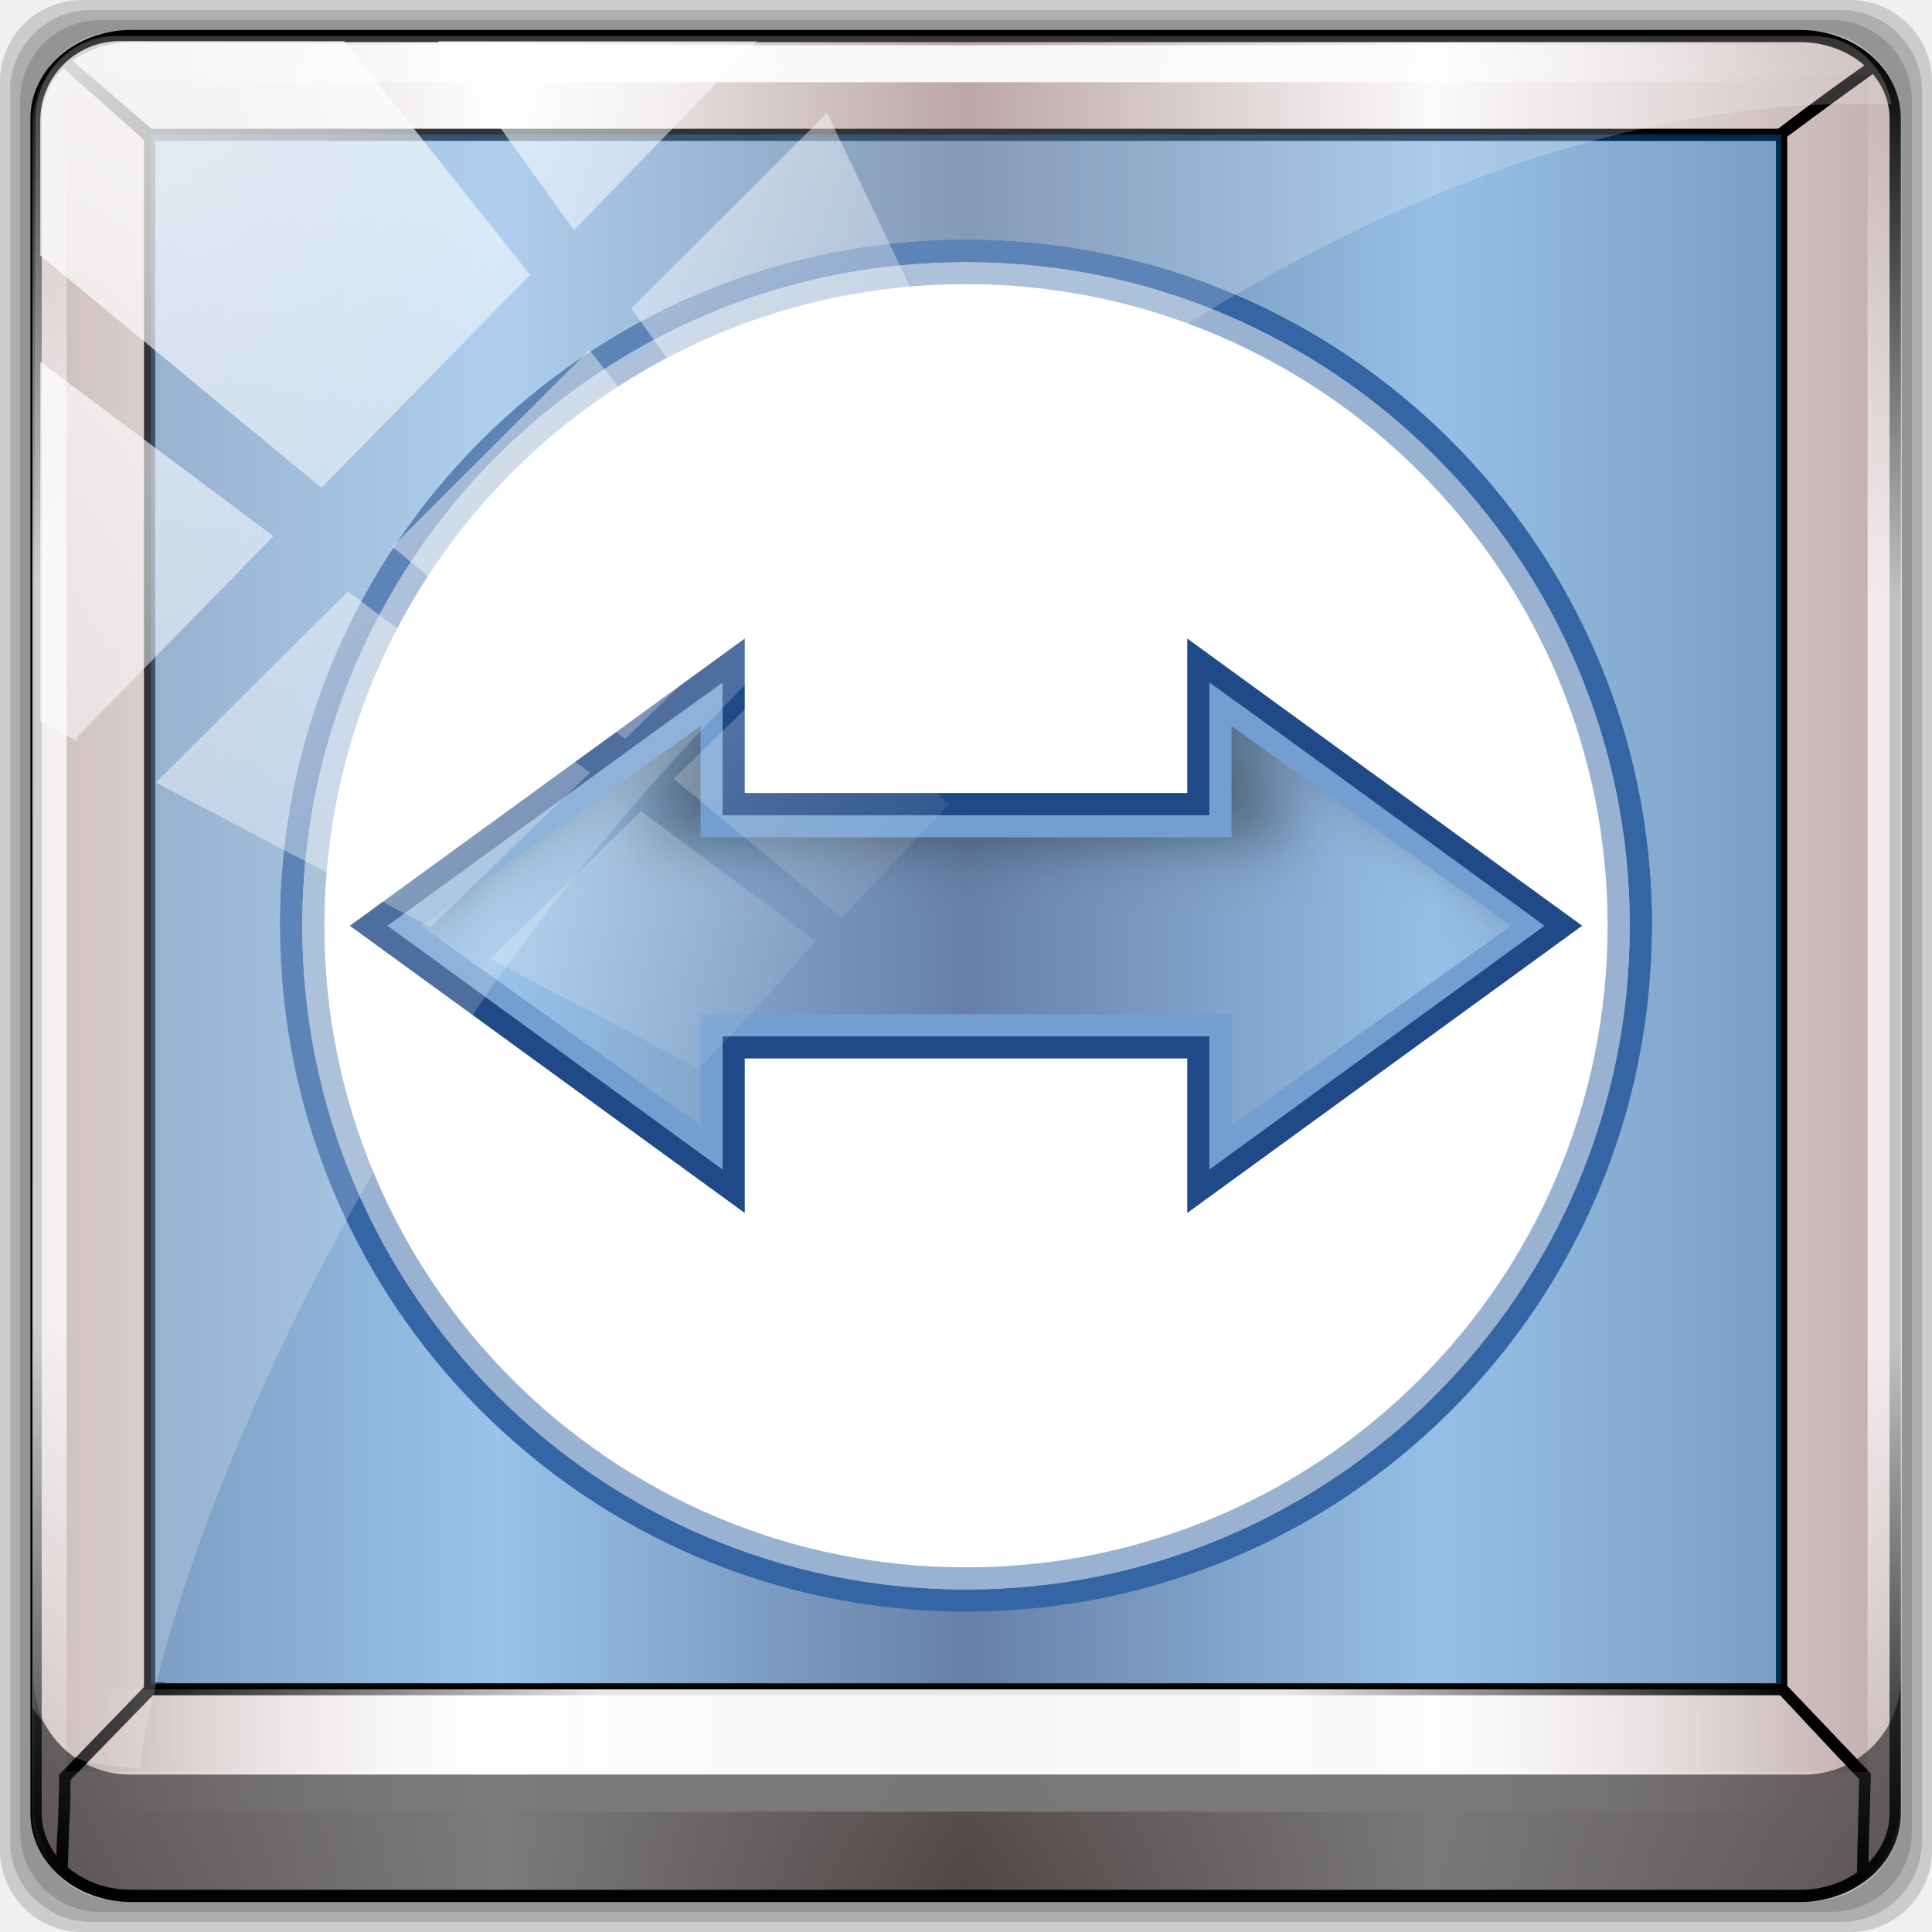
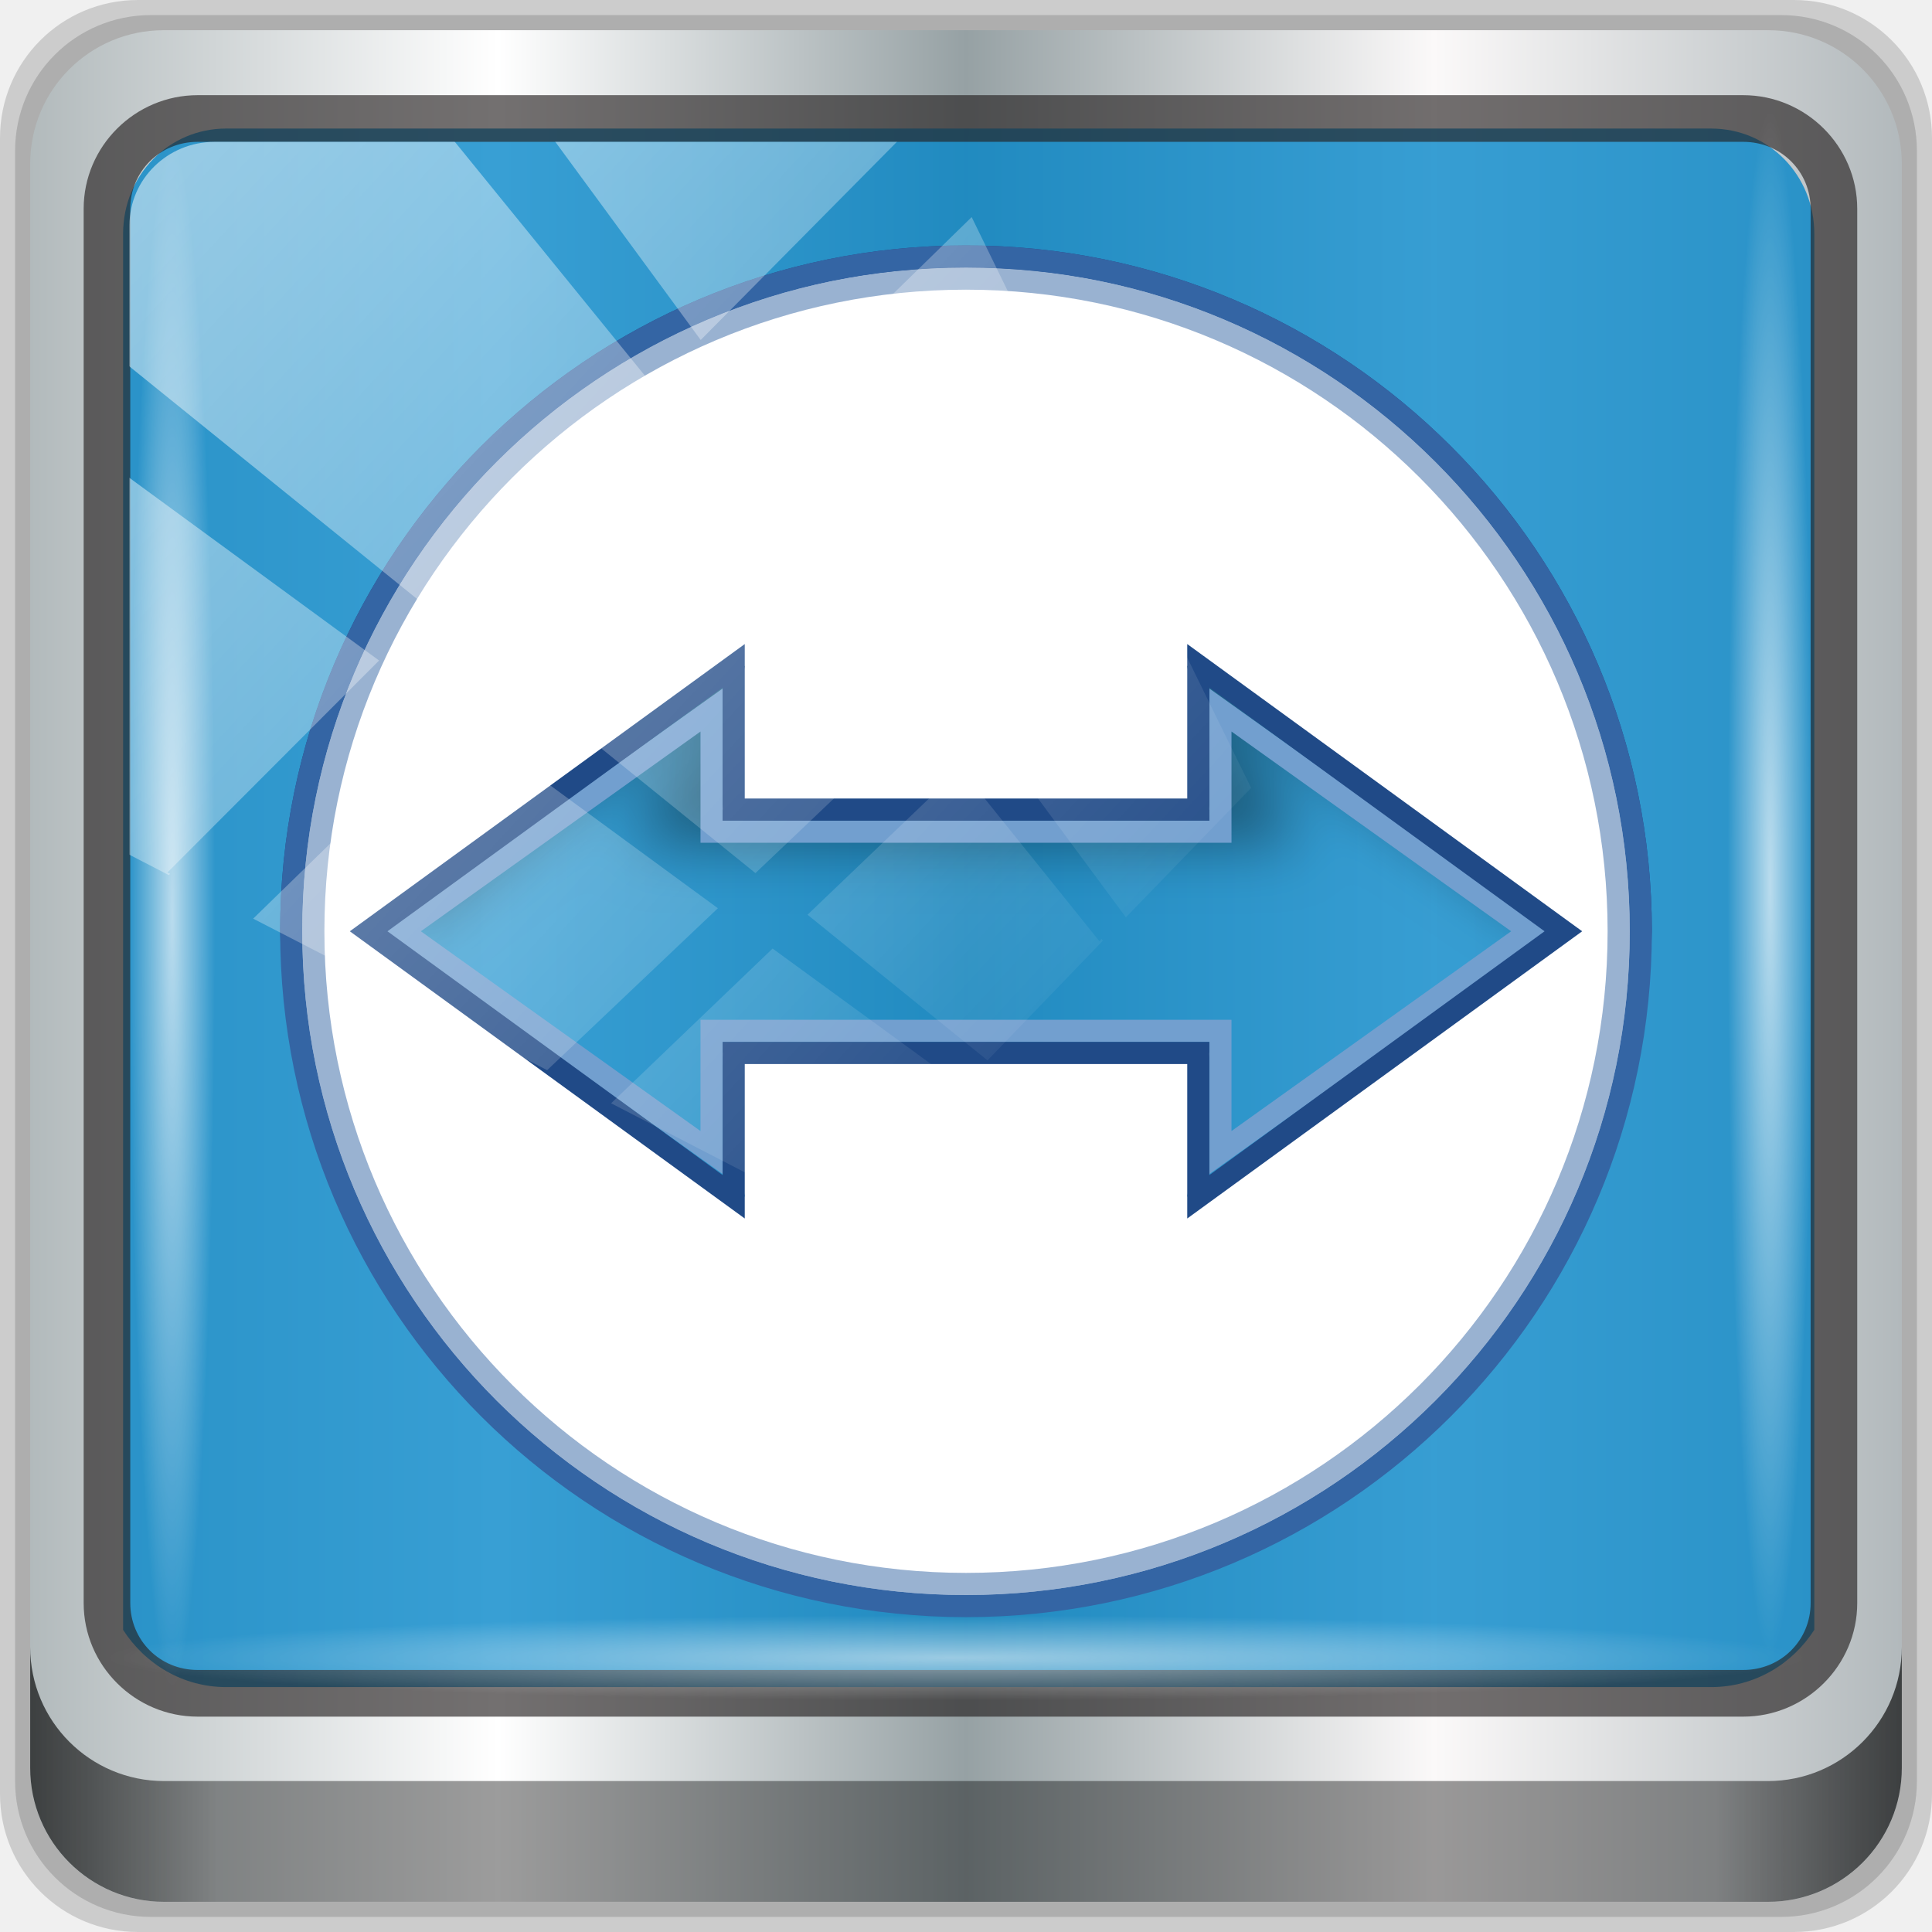
- <svg xmlns="http://www.w3.org/2000/svg" xmlns:xlink="http://www.w3.org/1999/xlink" version="1.0" width="96" height="96" id="svg2408">
-   <defs id="defs2410">
-     <linearGradient x1="45.448" y1="92.54" x2="45.448" y2="7.017" id="ButtonShadow" gradientUnits="userSpaceOnUse" gradientTransform="scale(1.005865,0.994169)">
-       <stop id="stop3750" style="stop-color:#000000;stop-opacity:1" offset="0" />
-       <stop id="stop3752" style="stop-color:#000000;stop-opacity:0.588" offset="1" />
+ <svg xmlns="http://www.w3.org/2000/svg" xmlns:xlink="http://www.w3.org/1999/xlink" width="96" height="96" viewBox="0 0 96 96" version="1.1" id="svg1072">
+   <defs id="defs1066">
+     <linearGradient y2="47" x2="90" y1="47" x1="6" gradientTransform="matrix(1.107143,0,0,1.107143,-4.993903,-3.620687)" gradientUnits="userSpaceOnUse" id="linearGradient4071" xlink:href="#linearGradient6139-0" />
+     <linearGradient id="linearGradient6139-0">
+       <stop style="stop-color:#b2babc;stop-opacity:1" offset="0" id="stop6141-2" />
+       <stop id="stop6151-0" offset="0.25" style="stop-color:#ffffff;stop-opacity:1;" />
+       <stop id="stop6147-1" offset="0.5" style="stop-color:#96a1a4;stop-opacity:1" />
+       <stop style="stop-color:#fbf9f9;stop-opacity:1;" offset="0.75" id="stop6149-4" />
+       <stop style="stop-color:#b2b9bc;stop-opacity:1" offset="1" id="stop6143-4" />
    </linearGradient>
+     <linearGradient gradientUnits="userSpaceOnUse" y2="88.172" x2="94.5" y1="88.172" x1="1.5" id="linearGradient4129" xlink:href="#linearGradient3832-0-6-1-1" gradientTransform="translate(0.1489535,0.415026)" />
+     <linearGradient id="linearGradient3832-0-6-1-1">
+       <stop id="stop3834-6-3-7-1" offset="0" style="stop-color:#000000;stop-opacity:1;" />
+       <stop style="stop-color:#000000;stop-opacity:0.588;" offset="0.1" id="stop3872-2-4" />
+       <stop id="stop3844-6-2-7-6" offset="0.9" style="stop-color:#000000;stop-opacity:0.588;" />
+       <stop id="stop3836-5-0-2-9" offset="1" style="stop-color:#000000;stop-opacity:1;" />
+     </linearGradient>
+     <radialGradient r="43.199" fy="44.893" fx="13.948" cy="44.893" cx="13.948" gradientTransform="matrix(0.9751338,0,0,0.04919072,34.04765,80.58172)" gradientUnits="userSpaceOnUse" id="radialGradient7462" xlink:href="#linearGradient3737" />
    <linearGradient id="linearGradient3737">
      <stop id="stop3739" style="stop-color:#ffffff;stop-opacity:1" offset="0" />
      <stop id="stop3741" style="stop-color:#ffffff;stop-opacity:0" offset="1" />
    </linearGradient>
-     <linearGradient id="linearGradient3700">
-       <stop id="stop3702" style="stop-color:#146d96;stop-opacity:0.973" offset="0" />
-       <stop id="stop3704" style="stop-color:#3cade2;stop-opacity:0.996" offset="1" />
-     </linearGradient>
-     <filter color-interpolation-filters="sRGB" id="filter3174">
-       <feGaussianBlur id="feGaussianBlur3176" stdDeviation="1.71" />
-     </filter>
-     <linearGradient x1="36.357" y1="6" x2="36.357" y2="63.893" id="linearGradient3188" xlink:href="#linearGradient3737" gradientUnits="userSpaceOnUse" />
-     <filter x="-0.192" y="-0.192" width="1.384" height="1.384" color-interpolation-filters="sRGB" id="filter3794">
-       <feGaussianBlur id="feGaussianBlur3796" stdDeviation="5.28" />
-     </filter>
-     <radialGradient cx="48" cy="90.172" r="42" fx="48" fy="90.172" id="radialGradient3619" xlink:href="#linearGradient3737" gradientUnits="userSpaceOnUse" gradientTransform="matrix(1.157313,0,0,0.9959077,-142.3959,36.47521)" />
-     <clipPath id="clipPath3613">
-       <rect width="84" height="84" rx="6" ry="6" x="6" y="6" id="rect3615" style="fill:#ffffff;fill-opacity:1;fill-rule:nonzero;stroke:none" />
+     <radialGradient r="43.199" fy="44.893" fx="13.948" cy="44.893" cx="13.948" gradientTransform="matrix(0.8883266,0,0,0.04919072,31.95952,-90.31726)" gradientUnits="userSpaceOnUse" id="radialGradient7464" xlink:href="#linearGradient3737" />
+     <linearGradient y2="14.514" x2="50.528" y1="-28.642" x1="2.771" gradientUnits="userSpaceOnUse" id="linearGradient4767" xlink:href="#linearGradient3737" />
+     <clipPath clipPathUnits="userSpaceOnUse" id="clipPath4156-4-1">
+       <path style="opacity:0.6;fill:#ffffff;fill-opacity:1;stroke:none" d="m 27.046,-55.695 -14.214,13.321 h 0.061 l 15.653,21.771 10.231,-10.546 C 38.562,-32.302 27.468,-54.819 27.046,-55.695 Z M 9.647,-39.383 -5.241,-25.321 15.988,-7.806 26.372,-18.383 Z m 31.491,12.951 -9.741,9.714 8.945,12.458 7.781,-7.555 z m -49.84,4.379 -13.754,12.982 26.283,13.846 0.061,-0.062 -0.123,-0.062 L 13.599,-5.401 -8.702,-22.053 Z m 38.015,7.401 -9.803,9.775 11.579,9.559 7.628,-7.401 -8.669,-11.009 z m 20.187,5.674 -7.383,7.216 6.188,8.542 5.82,-6.137 z m -32.195,6.322 -9.557,9.498 13.662,7.185 7.934,-7.678 z m 23.312,2.374 -7.107,6.938 8.363,6.907 5.361,-5.674 -0.061,-0.092 -0.092,0.123 -6.464,-8.203 z m -8.73,8.542 -7.505,7.339 10.354,5.458 c 1.397,-1.321 5.675,-6.123 5.851,-6.322 z" id="path4158-0-8" />
    </clipPath>
-     <linearGradient x1="48" y1="90" x2="48" y2="5.988" id="linearGradient3617" xlink:href="#linearGradient4093-6" gradientUnits="userSpaceOnUse" gradientTransform="translate(-108.8342,17.79679)" />
-     <linearGradient x1="45.448" y1="92.54" x2="45.448" y2="7.017" id="ButtonShadow-0" gradientUnits="userSpaceOnUse" gradientTransform="matrix(1.005865,0,0,0.994169,100,0)">
-       <stop id="stop3750-8" style="stop-color:#000000;stop-opacity:1" offset="0" />
-       <stop id="stop3752-5" style="stop-color:#000000;stop-opacity:0.588" offset="1" />
-     </linearGradient>
-     <linearGradient x1="32.251" y1="6.132" x2="32.251" y2="90.239" id="linearGradient3780" xlink:href="#ButtonShadow-0" gradientUnits="userSpaceOnUse" gradientTransform="matrix(1.02381,0,0,1.011905,-1.142857,-98.07143)" />
-     <linearGradient x1="32.251" y1="6.132" x2="32.251" y2="90.239" id="linearGradient3772" xlink:href="#ButtonShadow-0" gradientUnits="userSpaceOnUse" gradientTransform="matrix(1.02381,0,0,1.011905,-1.142857,-98.07143)" />
-     <linearGradient x1="32.251" y1="6.132" x2="32.251" y2="90.239" id="linearGradient3725" xlink:href="#ButtonShadow-0" gradientUnits="userSpaceOnUse" gradientTransform="matrix(1.02381,0,0,1.011905,-1.142857,-98.07143)" />
-     <linearGradient x1="32.251" y1="6.132" x2="32.251" y2="90.239" id="linearGradient3721" xlink:href="#ButtonShadow-0" gradientUnits="userSpaceOnUse" gradientTransform="translate(0,-97)" />
-     <linearGradient x1="32.251" y1="6.132" x2="32.251" y2="90.239" id="linearGradient3026" xlink:href="#ButtonShadow-0" gradientUnits="userSpaceOnUse" gradientTransform="matrix(1.02381,0,0,1.011905,-1.142857,-98.07143)" />
-     <filter id="filter3763" color-interpolation-filters="sRGB">
-       <feGaussianBlur stdDeviation="0.42" id="feGaussianBlur3765" />
-     </filter>
-     <linearGradient gradientTransform="translate(100,-1)" gradientUnits="userSpaceOnUse" xlink:href="#linearGradient3641" id="linearGradient3707" y2="21" x2="51" y1="62" x1="51" />
-     <linearGradient gradientTransform="translate(100,0)" gradientUnits="userSpaceOnUse" xlink:href="#linearGradient3641" id="linearGradient3701" y2="80" x2="48" y1="32" x1="48" />
-     <filter id="filter3665" color-interpolation-filters="sRGB">
-       <feGaussianBlur stdDeviation="0.69" id="feGaussianBlur3667" />
-     </filter>
-     <filter id="filter3649" color-interpolation-filters="sRGB">
-       <feGaussianBlur stdDeviation="0.01" id="feGaussianBlur3651" />
-     </filter>
-     <linearGradient gradientUnits="userSpaceOnUse" xlink:href="#linearGradient3737-36" id="linearGradient3613" y2="138.661" x2="48" y1="20.221" x1="48" />
-     <filter id="filter3794-6" color-interpolation-filters="sRGB" height="1.384" width="1.384" y="-0.192" x="-0.192">
-       <feGaussianBlur stdDeviation="5.28" id="feGaussianBlur3796-9" />
-     </filter>
-     <linearGradient id="linearGradient3737-36">
-       <stop offset="0" style="stop-color:#ffffff;stop-opacity:1" id="stop3739-3" />
-       <stop offset="1" style="stop-color:#ffffff;stop-opacity:0" id="stop3741-6" />
-     </linearGradient>
-     <linearGradient id="linearGradient3641">
-       <stop offset="0" style="stop-color:#000000;stop-opacity:1" id="stop3643" />
-       <stop offset="1" style="stop-color:#000000;stop-opacity:0" id="stop3645" />
-     </linearGradient>
-     <linearGradient id="linearGradient3702-7">
-       <stop offset="0" style="stop-color:#d9d9d9;stop-opacity:1" id="stop3705-5" />
-       <stop offset="1" style="stop-color:#d9d9d9;stop-opacity:0" id="stop3707-4" />
-     </linearGradient>
-     <linearGradient gradientTransform="translate(-4.8e-7,2.000001)" y2="8" x2="48" y1="48" x1="48" gradientUnits="userSpaceOnUse" id="linearGradient4382" xlink:href="#linearGradient3702-7" />
-     <linearGradient gradientTransform="translate(100,0)" gradientUnits="userSpaceOnUse" xlink:href="#linearGradient3700-48" id="linearGradient2982-0" y2="5.988" x2="48" y1="90" x1="48" />
-     <linearGradient gradientTransform="matrix(1.02381,0,0,1.011905,-1.142857,-98.07143)" gradientUnits="userSpaceOnUse" xlink:href="#ButtonShadow-0-6" id="linearGradient2918-2" y2="90.239" x2="32.251" y1="6.132" x1="32.251" />
-     <linearGradient gradientTransform="translate(0,-97)" gradientUnits="userSpaceOnUse" xlink:href="#ButtonShadow-0-6" id="linearGradient3721-0-7" y2="90.239" x2="32.251" y1="6.132" x1="32.251" />
-     <linearGradient gradientTransform="matrix(1.02381,0,0,1.011905,-1.142857,-98.07143)" gradientUnits="userSpaceOnUse" xlink:href="#ButtonShadow-0-6" id="linearGradient3725-3" y2="90.239" x2="32.251" y1="6.132" x1="32.251" />
-     <linearGradient gradientTransform="matrix(1.02381,0,0,1.011905,-1.142857,-98.07143)" gradientUnits="userSpaceOnUse" xlink:href="#ButtonShadow-0-6" id="linearGradient3772-1" y2="90.239" x2="32.251" y1="6.132" x1="32.251" />
-     <linearGradient gradientTransform="matrix(1.02381,0,0,1.011905,-1.142857,-98.07143)" gradientUnits="userSpaceOnUse" xlink:href="#ButtonShadow-0-6" id="linearGradient3780-1" y2="90.239" x2="32.251" y1="6.132" x1="32.251" />
-     <linearGradient gradientTransform="matrix(1.005865,0,0,0.994169,100,0)" gradientUnits="userSpaceOnUse" id="ButtonShadow-0-6" y2="7.017" x2="45.448" y1="92.54" x1="45.448">
-       <stop offset="0" style="stop-color:#000000;stop-opacity:1" id="stop3750-8-5" />
-       <stop offset="1" style="stop-color:#000000;stop-opacity:0.588" id="stop3752-5-9" />
-     </linearGradient>
-     <filter id="filter3763-3" color-interpolation-filters="sRGB">
-       <feGaussianBlur stdDeviation="0.42" id="feGaussianBlur3765-0" />
-     </filter>
-     <linearGradient gradientUnits="userSpaceOnUse" xlink:href="#linearGradient3702-2" id="linearGradient3709-6" y2="8" x2="48" y1="48" x1="48" />
-     <linearGradient gradientUnits="userSpaceOnUse" xlink:href="#linearGradient3685-6" id="linearGradient3691-7" y2="8" x2="48" y1="88" x1="48" />
-     <radialGradient gradientTransform="matrix(1.157313,0,0,0.9959077,-7.551021,0.1971319)" gradientUnits="userSpaceOnUse" xlink:href="#linearGradient3737-3-1" id="radialGradient2858-5" fy="90.172" fx="48" r="42" cy="90.172" cx="48" />
-     <linearGradient id="linearGradient3737-3-1">
-       <stop offset="0" style="stop-color:#ffffff;stop-opacity:1" id="stop3739-5-1" />
-       <stop offset="1" style="stop-color:#ffffff;stop-opacity:0" id="stop3741-7-8" />
-     </linearGradient>
-     <linearGradient gradientTransform="translate(100,-1)" gradientUnits="userSpaceOnUse" xlink:href="#linearGradient3641-4" id="linearGradient3707-1" y2="21" x2="51" y1="62" x1="51" />
-     <linearGradient gradientTransform="translate(100,0)" gradientUnits="userSpaceOnUse" xlink:href="#linearGradient3641-4" id="linearGradient3701-9" y2="80" x2="48" y1="32" x1="48" />
-     <linearGradient gradientUnits="userSpaceOnUse" xlink:href="#linearGradient3700-48" id="linearGradient3689-3" y2="5.988" x2="48" y1="90" x1="48" />
-     <linearGradient gradientUnits="userSpaceOnUse" xlink:href="#linearGradient3737-1" id="linearGradient3687-0" y2="63.893" x2="36.357" y1="6" x1="36.357" />
-     <filter id="filter3665-8" color-interpolation-filters="sRGB">
-       <feGaussianBlur stdDeviation="0.69" id="feGaussianBlur3667-7" />
-     </filter>
-     <filter id="filter3649-6" color-interpolation-filters="sRGB">
-       <feGaussianBlur stdDeviation="1.38" id="feGaussianBlur3651-6" />
-     </filter>
-     <linearGradient gradientUnits="userSpaceOnUse" xlink:href="#linearGradient3727-3" id="linearGradient3635-6" y2="36" x2="48" y1="88" x1="48" />
-     <linearGradient gradientUnits="userSpaceOnUse" xlink:href="#linearGradient3700-48" id="linearGradient3627-8" y2="32" x2="48" y1="88" x1="48" />
-     <radialGradient gradientTransform="matrix(1.157313,0,0,0.9959077,-7.551021,0.1971319)" gradientUnits="userSpaceOnUse" xlink:href="#linearGradient3737-1" id="radialGradient3619-56" fy="90.172" fx="48" r="42" cy="90.172" cx="48" />
-     <linearGradient gradientUnits="userSpaceOnUse" xlink:href="#linearGradient3737-1" id="linearGradient3613-7" y2="138.661" x2="48" y1="20.221" x1="48" />
-     <filter id="filter3794-2" color-interpolation-filters="sRGB" height="1.384" width="1.384" y="-0.192" x="-0.192">
-       <feGaussianBlur stdDeviation="5.28" id="feGaussianBlur3796-0" />
-     </filter>
-     <filter id="filter3174-4" color-interpolation-filters="sRGB">
-       <feGaussianBlur stdDeviation="1.71" id="feGaussianBlur3176-3" />
-     </filter>
-     <linearGradient id="linearGradient3700-48">
-       <stop offset="0" style="stop-color:#dcdcdc;stop-opacity:1" id="stop3702-0" />
-       <stop offset="1" style="stop-color:#f0f0f0;stop-opacity:1" id="stop3704-2" />
-     </linearGradient>
-     <linearGradient id="linearGradient3737-1">
-       <stop offset="0" style="stop-color:#ffffff;stop-opacity:1" id="stop3739-4" />
-       <stop offset="1" style="stop-color:#ffffff;stop-opacity:0" id="stop3741-2" />
-     </linearGradient>
-     <linearGradient gradientTransform="scale(1.005865,0.994169)" gradientUnits="userSpaceOnUse" id="ButtonShadow-3" y2="7.017" x2="45.448" y1="92.54" x1="45.448">
-       <stop offset="0" style="stop-color:#000000;stop-opacity:1" id="stop3750-2" />
-       <stop offset="1" style="stop-color:#000000;stop-opacity:0.588" id="stop3752-4" />
-     </linearGradient>
-     <linearGradient id="linearGradient3641-4">
-       <stop offset="0" style="stop-color:#000000;stop-opacity:1" id="stop3643-4" />
-       <stop offset="1" style="stop-color:#000000;stop-opacity:0" id="stop3645-5" />
-     </linearGradient>
-     <linearGradient id="linearGradient3727-3">
-       <stop offset="0" style="stop-color:#d5d5d5;stop-opacity:1" id="stop3729-5" />
-       <stop offset="1" style="stop-color:#f1f1f1;stop-opacity:1" id="stop3731-2" />
-     </linearGradient>
-     <linearGradient id="linearGradient3685-6">
-       <stop offset="0" style="stop-color:#ca0a0a;stop-opacity:1" id="stop3687-9" />
-       <stop offset="1" style="stop-color:#f03131;stop-opacity:1" id="stop3689-1" />
-     </linearGradient>
-     <linearGradient id="linearGradient3702-2">
-       <stop offset="0" style="stop-color:#d9d9d9;stop-opacity:1" id="stop3705-2" />
-       <stop offset="1" style="stop-color:#d9d9d9;stop-opacity:0" id="stop3707-1" />
-     </linearGradient>
-     <linearGradient xlink:href="#linearGradient3700-48" id="linearGradient4721" gradientUnits="userSpaceOnUse" x1="48" y1="88" x2="48" y2="32" gradientTransform="translate(-39.77476,-10.42982)" />
-     <linearGradient xlink:href="#linearGradient3641-4" id="linearGradient4723" gradientUnits="userSpaceOnUse" gradientTransform="translate(100,-1)" x1="51" y1="62" x2="51" y2="21" />
-     <linearGradient id="linearGradient3641-4-2">
-       <stop offset="0" style="stop-color:#000000;stop-opacity:1" id="stop3643-4-9" />
-       <stop offset="1" style="stop-color:#000000;stop-opacity:0" id="stop3645-5-1" />
-     </linearGradient>
-     <clipPath id="clipPath3703-6-5">
-       <rect style="fill:#ff00ff;fill-opacity:1;fill-rule:nonzero;stroke:none" id="rect3705-0-2" y="6" x="106" ry="6" rx="6" height="84" width="84" />
-     </clipPath>
-     <filter id="filter3649-6-7" color-interpolation-filters="sRGB">
-       <feGaussianBlur stdDeviation="1.38" id="feGaussianBlur3651-6-3" />
-     </filter>
-     <linearGradient y2="21" x2="51" y1="62" x1="51" gradientTransform="translate(100,-1)" gradientUnits="userSpaceOnUse" id="linearGradient4744" xlink:href="#linearGradient3641-4-2" />
-     <radialGradient xlink:href="#linearGradient4093-6" id="radialGradient7848" gradientUnits="userSpaceOnUse" gradientTransform="matrix(1.144872,0,0,1.144872,-9.909742,-44.40011)" cx="23.23" cy="30.237" fx="23.23" fy="30.237" r="20.485" />
-     <linearGradient id="linearGradient4093-6">
-       <stop style="stop-color:#11bdff;stop-opacity:1;" offset="0" id="stop4095-2" />
-       <stop style="stop-color:#0094cd;stop-opacity:1;" offset="1" id="stop4097-3" />
-     </linearGradient>
-     <radialGradient r="20.485" fy="30.237" fx="23.23" cy="30.237" cx="23.23" gradientTransform="matrix(1.144872,0,0,1.144872,113.1685,-62.40011)" gradientUnits="userSpaceOnUse" id="radialGradient5465" xlink:href="#linearGradient4093-6" />
-     <linearGradient gradientUnits="userSpaceOnUse" y2="48" x2="94.433" y1="48" x1="1.567" id="linearGradient4216" xlink:href="#linearGradient6139-0" />
-     <linearGradient id="linearGradient6139-0">
-       <stop id="stop6141-2" offset="0" style="stop-color:#c1adad;stop-opacity:1;" />
-       <stop style="stop-color:#ffffff;stop-opacity:1;" offset="0.25" id="stop6151-0" />
-       <stop style="stop-color:#aa9090;stop-opacity:1;" offset="0.5" id="stop6147-1" />
-       <stop id="stop6149-4" offset="0.75" style="stop-color:#fbf9f9;stop-opacity:1;" />
-       <stop id="stop6143-4" offset="1" style="stop-color:#c1adad;stop-opacity:1;" />
-     </linearGradient>
-     <linearGradient y2="47" x2="90" y1="47" x1="6" gradientTransform="matrix(1.107143,0,0,1.107143,-63.56828,-25.69805)" gradientUnits="userSpaceOnUse" id="linearGradient7426" xlink:href="#linearGradient6139-0" />
-     <linearGradient xlink:href="#linearGradient4213-7" id="linearGradient3343" gradientUnits="userSpaceOnUse" x1="2.771" y1="-28.642" x2="50.528" y2="14.514" />
-     <clipPath id="clipPath4156-4" clipPathUnits="userSpaceOnUse">
-       <path id="path4158-0" d="m 27.046,-55.695 -14.214,13.321 0.061,0 15.653,21.771 10.231,-10.546 C 38.562,-32.302 27.468,-54.819 27.046,-55.695 z M 9.647,-39.383 -5.241,-25.321 15.988,-7.806 26.372,-18.383 9.647,-39.383 z m 31.491,12.951 -9.741,9.714 8.945,12.458 7.781,-7.555 -6.984,-14.617 z m -49.84,4.379 -13.754,12.982 26.283,13.846 0.061,-0.062 -0.123,-0.062 L 13.599,-5.401 -8.702,-22.053 z m 38.015,7.401 -9.803,9.775 11.579,9.559 7.628,-7.401 -8.669,-11.009 -0.735,-0.925 z m 20.187,5.674 -7.383,7.216 6.188,8.542 5.82,-6.137 -4.626,-9.621 z m -32.195,6.322 -9.557,9.498 13.662,7.185 7.934,-7.678 -12.039,-9.004 z m 23.312,2.374 -7.107,6.938 8.363,6.907 5.361,-5.674 -0.061,-0.092 -0.092,0.123 -6.464,-8.203 z m -8.73,8.542 -7.505,7.339 10.354,5.458 c 1.397,-1.321 5.675,-6.123 5.851,-6.322 L 31.886,8.26 z" style="opacity:0.6;fill:#ffffff;fill-opacity:1;stroke:none" />
-     </clipPath>
-     <linearGradient id="linearGradient4213-7">
-       <stop id="stop4215-6" offset="0" style="stop-color:#ffffff;stop-opacity:1;" />
-       <stop id="stop4217-5" offset="1" style="stop-color:#ffffff;stop-opacity:0;" />
-     </linearGradient>
-     <linearGradient y2="14.514" x2="50.528" y1="-28.642" x1="2.771" gradientUnits="userSpaceOnUse" id="linearGradient6553" xlink:href="#linearGradient4213-7" />
-     <linearGradient id="linearGradient4050-9">
-       <stop id="stop4068-3" offset="0" style="stop-color:#686868;stop-opacity:1;" />
-       <stop style="stop-color:#aeaeae;stop-opacity:1;" offset="1" id="stop4070-5" />
-     </linearGradient>
-     <radialGradient gradientUnits="userSpaceOnUse" gradientTransform="matrix(0.02257725,-2.934054,1.851464,0.01458801,-42.91173,184.2154)" r="41.912" fy="47.554" fx="37.96" cy="47.554" cx="37.96" id="radialGradient4232-7" xlink:href="#linearGradient4050-9" />
-     <linearGradient id="linearGradient4175">
-       <stop id="stop4177" offset="0" style="stop-color:#ffffff;stop-opacity:0;" />
-       <stop style="stop-color:#ffffff;stop-opacity:1;" offset="0.3" id="stop4179" />
-       <stop id="stop4181" offset="0.7" style="stop-color:#ffffff;stop-opacity:1;" />
-       <stop id="stop4183" offset="1" style="stop-color:#ffffff;stop-opacity:0;" />
-     </linearGradient>
-     <linearGradient id="linearGradient4164">
-       <stop id="stop4166" offset="0" style="stop-color:#ffffff;stop-opacity:0;" />
-       <stop style="stop-color:#ffffff;stop-opacity:1;" offset="0.3" id="stop4168" />
-       <stop id="stop4170" offset="0.7" style="stop-color:#ffffff;stop-opacity:1;" />
-       <stop id="stop4172" offset="1" style="stop-color:#ffffff;stop-opacity:0;" />
-     </linearGradient>
-     <linearGradient id="linearGradient4153">
-       <stop id="stop4159" offset="0" style="stop-color:#ffffff;stop-opacity:1;" />
-       <stop id="stop4161" offset="1" style="stop-color:#ffffff;stop-opacity:0;" />
-     </linearGradient>
-     <linearGradient id="linearGradient4142">
-       <stop id="stop4148" offset="0" style="stop-color:#ffffff;stop-opacity:1;" />
-       <stop id="stop4150" offset="1" style="stop-color:#ffffff;stop-opacity:0;" />
-     </linearGradient>
-     <linearGradient id="linearGradient4119">
-       <stop id="stop4137" offset="0" style="stop-color:#2e2e2e;stop-opacity:1;" />
-       <stop style="stop-color:#1c1c1c;stop-opacity:1;" offset="1" id="stop4139" />
-     </linearGradient>
-     <linearGradient id="linearGradient4096">
-       <stop id="stop4114" offset="0" style="stop-color:#2e2e2e;stop-opacity:1;" />
-       <stop style="stop-color:#1c1c1c;stop-opacity:1;" offset="1" id="stop4116" />
-     </linearGradient>
-     <linearGradient id="linearGradient4073">
-       <stop id="stop4091" offset="0" style="stop-color:#2e2e2e;stop-opacity:1;" />
-       <stop style="stop-color:#1c1c1c;stop-opacity:1;" offset="1" id="stop4093" />
-     </linearGradient>
-     <linearGradient id="linearGradient4050">
-       <stop id="stop4068" offset="0" style="stop-color:#686868;stop-opacity:1;" />
-       <stop style="stop-color:#aeaeae;stop-opacity:1;" offset="1" id="stop4070" />
-     </linearGradient>
-     <linearGradient id="linearGradient4506-3-1-7">
-       <stop id="stop4524-3-2-7" offset="0" style="stop-color:#2e2e2e;stop-opacity:1;" />
-       <stop style="stop-color:#1c1c1c;stop-opacity:1;" offset="1" id="stop4526-1-8-1" />
-     </linearGradient>
-     <linearGradient id="linearGradient4027">
-       <stop id="stop4029" offset="0" style="stop-color:#ffffff;stop-opacity:0;" />
-       <stop style="stop-color:#ffffff;stop-opacity:1;" offset="0.3" id="stop4031" />
-       <stop id="stop4033" offset="0.7" style="stop-color:#ffffff;stop-opacity:1;" />
-       <stop id="stop4035" offset="1" style="stop-color:#ffffff;stop-opacity:0;" />
-     </linearGradient>
-     <linearGradient id="linearGradient4016">
-       <stop id="stop4018" offset="0" style="stop-color:#ffffff;stop-opacity:0;" />
-       <stop style="stop-color:#ffffff;stop-opacity:1;" offset="0.3" id="stop4020" />
-       <stop id="stop4022" offset="0.7" style="stop-color:#ffffff;stop-opacity:1;" />
-       <stop id="stop4024" offset="1" style="stop-color:#ffffff;stop-opacity:0;" />
-     </linearGradient>
-     <linearGradient id="linearGradient4005">
-       <stop id="stop4007" offset="0" style="stop-color:#ffffff;stop-opacity:0;" />
-       <stop style="stop-color:#ffffff;stop-opacity:1;" offset="0.3" id="stop4009" />
-       <stop id="stop4011" offset="0.7" style="stop-color:#ffffff;stop-opacity:1;" />
-       <stop id="stop4013" offset="1" style="stop-color:#ffffff;stop-opacity:0;" />
-     </linearGradient>
-     <linearGradient id="linearGradient3362">
-       <stop id="stop3364" style="stop-color:#4d4d4d;stop-opacity:1" offset="0" />
-       <stop id="stop3366" style="stop-color:#ffffff;stop-opacity:1" offset="1" />
-     </linearGradient>
-     <linearGradient id="linearGradient4341-9-4-5-2-0">
-       <stop id="stop4343-2-5-2-4-5" offset="0" style="stop-color:#ffffff;stop-opacity:0;" />
-       <stop style="stop-color:#ffffff;stop-opacity:1;" offset="0.3" id="stop3954-0-91-8" />
-       <stop id="stop3956-8-3-8" offset="0.7" style="stop-color:#ffffff;stop-opacity:1;" />
-       <stop id="stop4347-6-0-8-7-1" offset="1" style="stop-color:#ffffff;stop-opacity:0;" />
-     </linearGradient>
-     <linearGradient id="linearGradient3984">
-       <stop id="stop3986" offset="0" style="stop-color:#ffffff;stop-opacity:0;" />
-       <stop style="stop-color:#ffffff;stop-opacity:1;" offset="0.3" id="stop3988" />
-       <stop id="stop3990" offset="0.7" style="stop-color:#ffffff;stop-opacity:1;" />
-       <stop id="stop3992" offset="1" style="stop-color:#ffffff;stop-opacity:0;" />
-     </linearGradient>
-     <linearGradient id="linearGradient4341-9-4-5-6-0-6">
-       <stop id="stop4343-2-5-1-9-7-2" offset="0" style="stop-color:#ffffff;stop-opacity:0;" />
-       <stop style="stop-color:#ffffff;stop-opacity:1;" offset="0.3" id="stop3954-0-5-8-8" />
-       <stop id="stop3956-9-4-8-6" offset="0.7" style="stop-color:#ffffff;stop-opacity:1;" />
-       <stop id="stop4347-6-0-2-0-2-8" offset="1" style="stop-color:#ffffff;stop-opacity:0;" />
-     </linearGradient>
-     <linearGradient id="linearGradient4429">
-       <stop id="stop4441" offset="0" style="stop-color:#2ad934;stop-opacity:1;" />
-       <stop id="stop4433" offset="1" style="stop-color:#007506;stop-opacity:1;" />
-     </linearGradient>
-     <linearGradient id="linearGradient4419">
-       <stop id="stop4421" offset="0" style="stop-color:#000000;stop-opacity:1;" />
-       <stop style="stop-color:#535353;stop-opacity:1;" offset="0.25" id="stop4443" />
-       <stop style="stop-color:#bcbcbc;stop-opacity:1;" offset="0.5" id="stop4427" />
-       <stop id="stop4445" offset="0.75" style="stop-color:#545454;stop-opacity:1;" />
-       <stop id="stop4423" offset="1" style="stop-color:#000000;stop-opacity:1;" />
-     </linearGradient>
-     <linearGradient id="linearGradient3953">
-       <stop id="stop3955" offset="0" style="stop-color:#ffffff;stop-opacity:0;" />
-       <stop style="stop-color:#ffffff;stop-opacity:1;" offset="0.3" id="stop3957" />
-       <stop id="stop3959" offset="0.7" style="stop-color:#ffffff;stop-opacity:1;" />
-       <stop id="stop3961" offset="1" style="stop-color:#ffffff;stop-opacity:0;" />
-     </linearGradient>
-     <linearGradient gradientTransform="matrix(1,0,0,0.9470684,0,0.7239241)" y2="48.399" x2="83.689" y1="49.027" x1="6.972" gradientUnits="userSpaceOnUse" id="linearGradient4522" xlink:href="#linearGradient4341-9-4-5-2" />
-     <linearGradient id="linearGradient4341-9-4-5-2">
-       <stop id="stop4343-2-5-2-4" offset="0" style="stop-color:#ffffff;stop-opacity:0;" />
-       <stop style="stop-color:#ffffff;stop-opacity:1;" offset="0.3" id="stop3954-0-91" />
-       <stop id="stop3956-8-3" offset="0.7" style="stop-color:#ffffff;stop-opacity:1;" />
-       <stop id="stop4347-6-0-8-7" offset="1" style="stop-color:#ffffff;stop-opacity:0;" />
-     </linearGradient>
-     <linearGradient gradientUnits="userSpaceOnUse" y2="90.121" x2="45.093" y1="5.266" x1="46.033" id="linearGradient4518" xlink:href="#linearGradient4341-9-4-5-2" />
-     <linearGradient id="linearGradient4257-0">
-       <stop style="stop-color:#0078ac;stop-opacity:1;" offset="0" id="stop4273-7" />
-       <stop id="stop4261-7" offset="1" style="stop-color:#213067;stop-opacity:1;" />
-     </linearGradient>
-     <linearGradient xlink:href="#linearGradient3641-4-2" id="linearGradient3715" gradientUnits="userSpaceOnUse" gradientTransform="translate(100,-1)" x1="51" y1="62" x2="51" y2="21" />
    <linearGradient xlink:href="#linearGradient3641-4-2-6" id="linearGradient3715-0" gradientUnits="userSpaceOnUse" gradientTransform="translate(100,-1)" x1="51" y1="62" x2="51" y2="21" />
    <linearGradient id="linearGradient3641-4-2-6">
      <stop offset="0" style="stop-color:#000000;stop-opacity:1" id="stop3643-4-9-5" />
      <stop offset="1" style="stop-color:#000000;stop-opacity:0" id="stop3645-5-1-0" />
    </linearGradient>
    <clipPath id="clipPath3703-6-5-0">
      <rect style="fill:#ff00ff;fill-opacity:1;fill-rule:nonzero;stroke:none" id="rect3705-0-2-5" y="6" x="106" ry="6" rx="6" height="84" width="84" />
    </clipPath>
-     <filter id="filter3649-6-7-7" color-interpolation-filters="sRGB">
+     <filter style="color-interpolation-filters:sRGB" id="filter3649-6-7-7">
      <feGaussianBlur stdDeviation="1.38" id="feGaussianBlur3651-6-3-4" />
    </filter>
+     <radialGradient xlink:href="#linearGradient3737" id="radialGradient885" gradientUnits="userSpaceOnUse" gradientTransform="matrix(0.8883266,0,0,0.04919072,33.44802,-10.91597)" cx="13.948" cy="44.893" fx="13.948" fy="44.893" r="43.199" />
  </defs>
-   <g id="layer2" style="display:none">
-     <rect width="86" height="85" rx="6" ry="6" x="5" y="7" id="rect3745" style="opacity:0.9;fill:url(#ButtonShadow);fill-opacity:1;fill-rule:nonzero;stroke:none;filter:url(#filter3174)" />
-   </g>
-   <g id="layer7" style="display:inline" />
-   <g id="layer6" style="display:inline">
-     <g id="layer1" />
-   </g>
-   <g id="layer8" style="display:inline" />
-   <g id="layer4" style="display:inline">
-     <g id="g3678">
-       <g id="layer2-7">
-         <rect style="opacity:0.15;fill:#000000;fill-opacity:1;stroke:none" id="rect4266" width="96" height="96" x="0" y="0" rx="4.063" ry="4.063" />
-         <rect ry="4.021" rx="4.021" y="0.5" x="0.5" height="95" width="95" id="rect4240" style="opacity:0.15;fill:#000000;fill-opacity:1;stroke:none" />
-         <rect style="opacity:0.15;fill:#000000;fill-opacity:1;stroke:none" id="rect4264" width="94" height="94" x="1" y="1" rx="3.979" ry="3.979" />
+   <g id="layer1" transform="translate(0,-1026.52)">
+     <g transform="translate(-0.1489564,1026.105)" style="display:inline" id="g2574">
+       <path id="path3288" d="M 89.292,0.415 H 7.006 c -3.799,0 -6.857,3.058 -6.857,6.857 V 89.558 c 0,3.799 3.058,6.857 6.857,6.857 H 89.292 c 3.799,0 6.857,-3.058 6.857,-6.857 V 7.272 c 0,-3.799 -3.058,-6.857 -6.857,-6.857 z" style="display:inline;opacity:0.15;fill:#000000;fill-opacity:1;fill-rule:nonzero;stroke:none" />
+       <path style="display:inline;opacity:0.15;fill:#000000;fill-opacity:1;fill-rule:nonzero;stroke:none" d="M 88.649,1.165 H 7.649 c -3.739,0 -6.75,3.01 -6.75,6.75 V 88.915 c 0,3.74 3.011,6.75 6.75,6.75 H 88.649 c 3.74,0 6.75,-3.01 6.75,-6.75 V 7.915 c 0,-3.739 -3.01,-6.75 -6.75,-6.75 z" id="path4085" />
+       <path id="rect4251-1" d="M 88.006,1.915 H 8.292 c -3.68,0 -6.643,2.963 -6.643,6.643 V 88.272 c 0,3.68 2.963,6.643 6.643,6.643 H 88.006 c 3.68,0 6.643,-2.963 6.643,-6.643 V 8.558 c 0,-3.68 -2.963,-6.643 -6.643,-6.643 z" style="display:inline;fill:url(#linearGradient4071);fill-opacity:1;fill-rule:nonzero;stroke:none" />
+       <path id="path3400-6" d="m 11.39,6.802 c -2.856,0 -5.124,2.315 -5.124,5.23 v 21.674 7.323 40.373 c 1.097,1.704 2.969,2.844 5.124,2.844 h 4.099 65.589 4.099 c 2.155,0 4.027,-1.14 5.124,-2.844 V 41.029 33.706 12.033 c 0,-2.916 -2.268,-5.23 -5.124,-5.23 z" style="display:inline;opacity:0.779;fill:#0084c8;fill-opacity:1;fill-rule:nonzero;stroke:none;stroke-width:1.035" />
+       <path style="color:#000000;font-style:normal;font-variant:normal;font-weight:normal;font-stretch:normal;font-size:medium;line-height:normal;font-family:Sans;-inkscape-font-specification:Sans;text-indent:0;text-align:start;text-decoration:none;text-decoration-line:none;letter-spacing:normal;word-spacing:normal;text-transform:none;writing-mode:lr-tb;direction:ltr;baseline-shift:baseline;text-anchor:start;display:inline;overflow:visible;visibility:visible;fill:#241f1f;fill-opacity:0.633;stroke:none;stroke-width:2.376;marker:none;enable-background:accumulate" d="m 9.974,5.144 c -3.117,0 -5.668,2.54 -5.668,5.646 v 69.278 c 0,3.106 2.551,5.646 5.668,5.646 H 86.766 c 3.117,0 5.668,-2.54 5.668,-5.646 V 10.79 c 0,-3.106 -2.551,-5.646 -5.668,-5.646 z m 0,2.319 H 86.766 c 1.888,0 3.352,1.48 3.352,3.327 v 69.278 c 0,1.846 -1.464,3.327 -3.352,3.327 H 9.974 c -1.888,0 -3.352,-1.48 -3.352,-3.327 V 10.79 c 0,-1.846 1.464,-3.327 3.352,-3.327 z" id="path4989" />
+       <path id="path4118" d="m 1.649,82.259 v 6 c 0,3.68 2.976,6.656 6.656,6.656 H 87.993 c 3.68,0 6.656,-2.976 6.656,-6.656 v -6 c 0,3.68 -2.976,6.656 -6.656,6.656 H 8.305 c -3.68,0 -6.656,-2.976 -6.656,-6.656 z" style="display:inline;opacity:0.658;fill:url(#linearGradient4129);fill-opacity:1;fill-rule:nonzero;stroke:none" />
+       <rect ry="4.25" rx="0" y="80.665" x="5.524" height="4.25" width="84.25" id="rect4131" style="opacity:0.55;fill:url(#radialGradient7462);fill-opacity:1;stroke:none" />
+       <rect transform="rotate(90)" style="opacity:0.669;fill:url(#radialGradient7464);fill-opacity:1;stroke:none" id="rect4141" width="76.75" height="4.25" x="5.975" y="-90.234" rx="0" ry="4.25" />
+       <g style="display:inline" id="g3706" transform="matrix(1.099358,0,0,1.099358,-4.620212,-6.07934)">
+         <path d="m 128.5,53 13.5,-10 -3,6 h 30 l -3,-6 15,10 c -0.45,-12.775 -19.737,-30.627 -35,-22 -15.263,8.627 -17.5,9.735 -17.5,22 z" transform="translate(-106,-5)" clip-path="url(#clipPath3703-6-5-0)" id="path3637" style="display:inline;opacity:0.6;fill:url(#linearGradient3715-0);fill-opacity:1;stroke:none;filter:url(#filter3649-6-7-7)" />
+         <path id="path3148" d="m 36.5,38 v 5.5 H 49 59.5 V 38 l 14,10 -14,10 V 52.5 H 49 36.5 V 58 l -14,-10 z" style="display:inline;fill:none;stroke:#729fcf;stroke-width:1" />
+         <path id="path3109" d="M 48,17.5 C 31.155,17.5 17.5,31.155 17.5,48 17.5,64.845 31.155,78.5 48,78.5 64.845,78.5 78.5,64.845 78.5,48 78.5,31.155 64.845,17.5 48,17.5 Z M 38,36 37,42.5 H 49 59 L 58,36 75,48 58,60 59,53.5 H 49 37 L 38,60 21,48 Z" style="display:inline;fill:#ffffff;fill-opacity:1;stroke:none" />
+         <path id="path3133" d="m 48,17 c -17.121,0 -31,13.879 -31,31 0,0.168 -0.003,0.333 0,0.5 C 17.268,31.611 31.047,18 48,18 64.953,18 78.732,31.611 79,48.5 79.003,48.333 79,48.168 79,48 79,30.879 65.121,17 48,17 Z" style="display:inline;fill:#204a87;fill-opacity:1;stroke:none" />
+         <circle transform="matrix(0.9833333,0,0,0.9833333,3.749999,-2.149999)" id="path3138" style="display:inline;opacity:0.5;fill:none;stroke:#3465a4;stroke-width:1.017" cx="45" cy="51" r="30" />
+         <path id="path3160" d="M 48,17.5 C 31.155,17.5 17.5,31.155 17.5,48 17.5,64.845 31.155,78.5 48,78.5 64.845,78.5 78.5,64.845 78.5,48 78.5,31.155 64.845,17.5 48,17.5 Z" style="display:inline;fill:none;stroke:#3465a4;stroke-width:1" />
+         <path id="path3156" d="m 37.5,36 v 6.5 H 49 58.5 V 36 L 75,48 58.5,60 V 53.5 H 49 37.5 V 60 L 21,48 Z" style="display:inline;fill:none;stroke:#204a87;stroke-width:1" />
      </g>
-       <g id="layer4-8">
-         <rect ry="4.381" rx="4.431" y="1.548" x="1.567" height="92.903" width="92.867" id="rect4476" style="fill:url(#linearGradient4216);fill-opacity:1;stroke:none;display:inline" />
-       </g>
-       <g style="display:inline" transform="translate(0,48)" id="layer1-9">
-         <g id="g3540" transform="matrix(1.107867,0,0,1.095268,-3.711007,-52.37335)">
-           <g id="g4426" transform="matrix(1.005236,0,0,1.005243,-0.09130939,-0.4728539)">
-             <g id="g4403" transform="matrix(1.000005,0,0,0.9979124,-18.81195,8.908159)">
-               <g transform="matrix(-0.9351377,0,0,0.5074122,164.9173,-44.86878)" id="g3430">
-                 <g transform="matrix(-0.6357251,0.0421819,-0.02490483,-1.051556,92.67198,115.5335)" id="g3446" />
-               </g>
-               <g id="g4362" transform="matrix(0.5521478,0,0,0.603915,38.00101,36.33764)" />
-               <g id="g4370" transform="matrix(1.002088,0,0,0.5074122,-77.16696,-44.96624)">
-                 <g id="g4372" transform="matrix(-0.6357251,0.0421819,-0.02490483,-1.051556,92.67198,115.5335)" />
-               </g>
-               <g transform="matrix(-0.5498589,0,0,0.6014053,73.74859,27.6486)" id="g4395">
-                 <path id="path4397" style="font-size:medium;font-style:normal;font-variant:normal;font-weight:normal;font-stretch:normal;text-indent:0;text-align:start;text-decoration:none;line-height:normal;letter-spacing:normal;word-spacing:normal;text-transform:none;direction:ltr;block-progression:tb;writing-mode:lr-tb;text-anchor:start;baseline-shift:baseline;color:#000000;fill:none;stroke:#000000;stroke-width:0.916;stroke-miterlimit:4;stroke-opacity:1;stroke-dasharray:none;marker:none;visibility:visible;display:inline;overflow:visible;enable-background:accumulate;font-family:Sans;-inkscape-font-specification:Sans" d="m 81.416,73.572 7.016,6.674 c -0.042,3.968 0.268,3.842 0.21,6.856 l -0.233,-6.886 -6.851,-6.554 c 0.063,0.024 -0.141,-0.09 -0.141,-0.09 z m 0.129,-116.847 -132.429,0 0,116.887 132.429,0 z m -0.007,0.182 c -0.066,-0.193 0.134,0.166 -0.13,-0.065 l 6.967,-5.577 c -3.857,3.163 -3.79,3.115 -6.836,5.642 z M -57.452,87.684 c -0.049,-2.679 -0.075,-3.505 -0.194,-7.549 l 6.717,-6.539 c -2.139,2.072 -2.545,2.57 -6.731,6.617 0.147,4.795 0.163,4.762 0.208,7.471 z m 6.627,-131.023 c -3.899,-2.687 -3.781,-2.596 -7.539,-5.12 3.566,2.367 3.495,2.295 7.539,5.12 z m 133.851,-7.365 -135.392,0 c -4.284,0 -7.733,2.769 -7.733,6.207 l 0,127.447 c 0,3.439 3.449,6.207 7.733,6.207 l 135.392,0 c 4.284,0 7.733,-2.769 7.733,-6.207 l 0,-127.447 c 0,-3.439 -3.449,-6.207 -7.733,-6.207 z" />
-               </g>
-             </g>
-           </g>
-           <path style="opacity:0.756;fill:url(#linearGradient4518);fill-opacity:1;stroke:none" d="m 8.858,5.617 c -2.242,0 -4.055,1.763 -4.055,3.927 l 0,76.769 c 0,2.164 1.813,3.927 4.055,3.927 l 75.736,0 c 2.242,0 4.055,-1.763 4.055,-3.927 l 0,-76.769 c 0,-2.164 -1.813,-3.927 -4.055,-3.927 l -75.736,0 z m -2.521,1.77 80.778,0 0,76.99 -80.778,0 0,-76.99 z" id="rect4474" />
-           <path id="path4520" d="m 8.858,6.044 c -2.242,0 -4.055,1.67 -4.055,3.719 l 0,72.706 c 0,2.049 1.813,3.719 4.055,3.719 l 75.736,0 c 2.242,0 4.055,-1.67 4.055,-3.719 l 0,-72.706 c 0,-2.049 -1.813,-3.719 -4.055,-3.719 l -75.736,0 z m -2.521,1.676 80.778,0 0,72.915 -80.778,0 0,-72.915 z" style="opacity:0.904;fill:url(#linearGradient4522);fill-opacity:1;stroke:none" />
-           <path style="fill:#000000;fill-opacity:0.519;stroke:none" d="m 4.857,80.163 0,5.641 c 0,2.402 1.925,4.337 4.329,4.337 l 75.078,0 c 2.404,0 4.329,-1.935 4.329,-4.337 l 0,-5.641 c 0,2.402 -1.925,4.337 -4.329,4.337 l -75.078,0 c -2.404,0 -4.329,-1.935 -4.329,-4.337 z" id="rect4466" />
-         </g>
-       </g>
-       <g id="layer5" style="fill:#0169c9">
-         <rect y="6.685" x="7.497" height="76.991" width="81.007" id="rect4311" style="opacity:0.4;fill:#0169c9;fill-opacity:1;stroke:none" />
-       </g>
-       <g style="display:inline" id="g3706" transform="matrix(1.099358,0,0,1.099358,-4.769169,-6.769179)">
-         <path d="m 128.5,53 13.5,-10 -3,6 30,0 -3,-6 15,10 c -0.45,-12.775 -19.737,-30.627 -35,-22 -15.263,8.627 -17.5,9.735 -17.5,22 z" transform="translate(-106,-5)" clip-path="url(#clipPath3703-6-5-0)" id="path3637" style="opacity:0.6;fill:url(#linearGradient3715-0);fill-opacity:1;stroke:none;display:inline;filter:url(#filter3649-6-7-7)" />
-         <path id="path3148" d="m 36.5,38 0,5.5 12.5,0 10.5,0 0,-5.5 14,10 -14,10 0,-5.5 -10.5,0 -12.5,0 0,5.5 -14,-10 z" style="fill:none;stroke:#729fcf;stroke-width:1;display:inline" />
-         <path id="path3109" d="M 48,17.5 C 31.155,17.5 17.5,31.155 17.5,48 17.5,64.845 31.155,78.5 48,78.5 64.845,78.5 78.5,64.845 78.5,48 78.5,31.155 64.845,17.5 48,17.5 z M 38,36 l -1,6.5 12,0 10,0 -1,-6.5 17,12 -17,12 1,-6.5 -10,0 -12,0 1,6.5 -17,-12 z" style="fill:#ffffff;fill-opacity:1;stroke:none;display:inline" />
-         <path id="path3133" d="m 48,17 c -17.121,0 -31,13.879 -31,31 0,0.168 -0.003,0.333 0,0.5 C 17.268,31.611 31.047,18 48,18 64.953,18 78.732,31.611 79,48.5 79.003,48.333 79,48.168 79,48 79,30.879 65.121,17 48,17 z" style="fill:#204a87;fill-opacity:1;stroke:none;display:inline" />
-         <path transform="matrix(0.9833333,0,0,0.9833333,3.749999,-2.149999)" d="M 75,51 C 75,67.569 61.569,81 45,81 28.431,81 15,67.569 15,51 15,34.431 28.431,21 45,21 61.569,21 75,34.431 75,51 z" id="path3138" style="opacity:0.5;fill:none;stroke:#3465a4;stroke-width:1.017;display:inline" />
-         <path id="path3160" d="M 48,17.5 C 31.155,17.5 17.5,31.155 17.5,48 17.5,64.845 31.155,78.5 48,78.5 64.845,78.5 78.5,64.845 78.5,48 78.5,31.155 64.845,17.5 48,17.5 z" style="fill:none;stroke:#3465a4;stroke-width:1;display:inline" />
-         <path id="path3156" d="m 37.5,36 0,6.5 11.5,0 9.5,0 0,-6.5 16.5,12 -16.5,12 0,-6.5 -9.5,0 -11.5,0 0,6.5 L 21,48 z" style="fill:none;stroke:#204a87;stroke-width:1;display:inline" />
-       </g>
-       <g id="layer6-5" />
-       <g id="layer7-4">
-         <rect clip-path="url(#clipPath4156-4)" ry="3.957" rx="3.957" y="-30" x="2" height="92" width="92" id="rect4146" style="opacity:0.8;fill:url(#linearGradient3343);fill-opacity:1;stroke:none" transform="matrix(0.9989111,0,0,1,0.0021777,32.04273)" />
-         <path id="rect4190" d="M 5.746,1.787 C 3.546,1.787 1.768,3.647 1.764,5.943 L 1.6,84.855 c 2.112,2.844 1.838,2.719 5.354,3.022 C 8.006,79.014 16.428,56.045 34.331,36.839 49.801,20.243 71.107,5.158 92.385,5.158 c 0.539,0 1.063,0.022 1.599,0.033 C 93.65,3.252 92.052,1.787 90.096,1.787 z" style="opacity:0.2;fill:#ffffff;fill-opacity:1;stroke:none" />
-       </g>
+       <rect clip-path="url(#clipPath4156-4-1)" ry="3.957" rx="3.957" y="-30" x="2" height="69.024" width="75.966" id="rect4146" style="opacity:0.508;fill:url(#linearGradient4767);fill-opacity:1;stroke:none" transform="matrix(1.069245,0,0,1.047683,4.44418,38.89401)" />
+       <rect ry="4.25" rx="0" y="-10.833" x="7.464" height="4.25" width="76.75" id="rect883" style="opacity:0.669;fill:url(#radialGradient885);fill-opacity:1;stroke:none" transform="rotate(90)" />
    </g>
  </g>
</svg>
